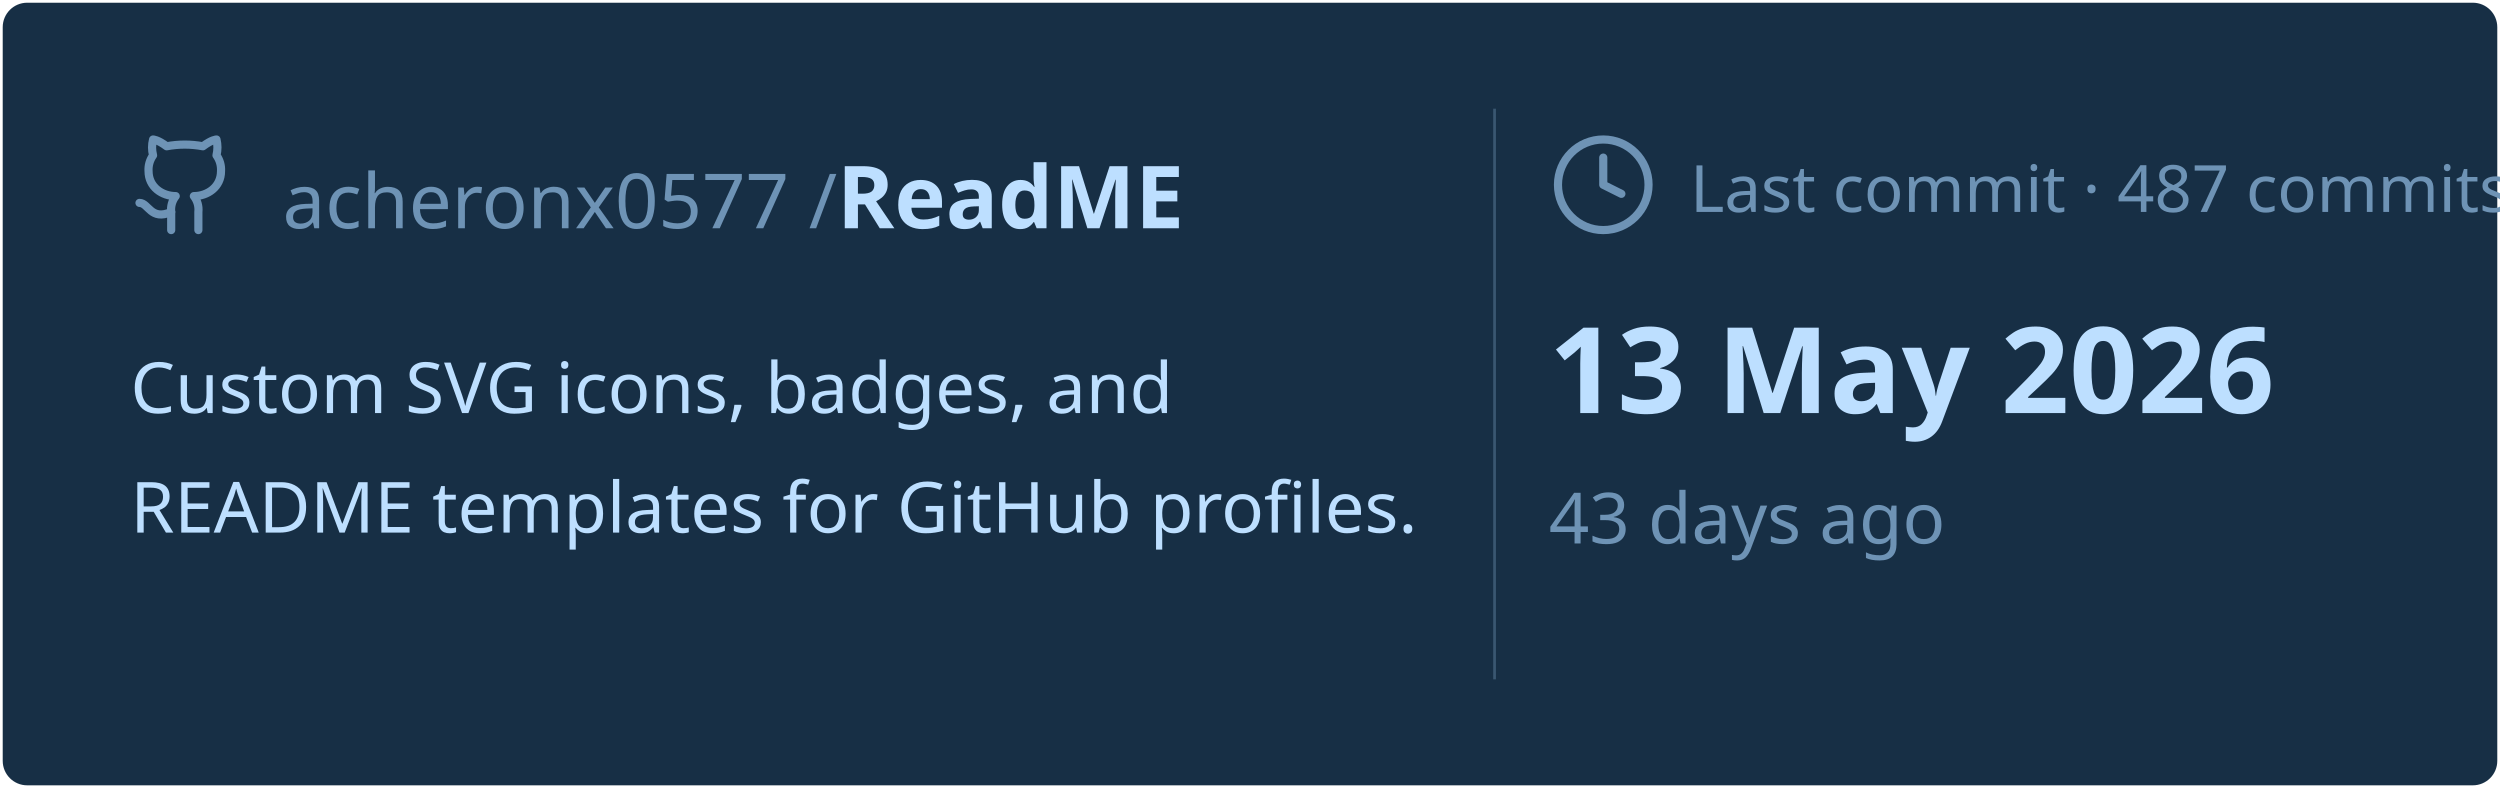
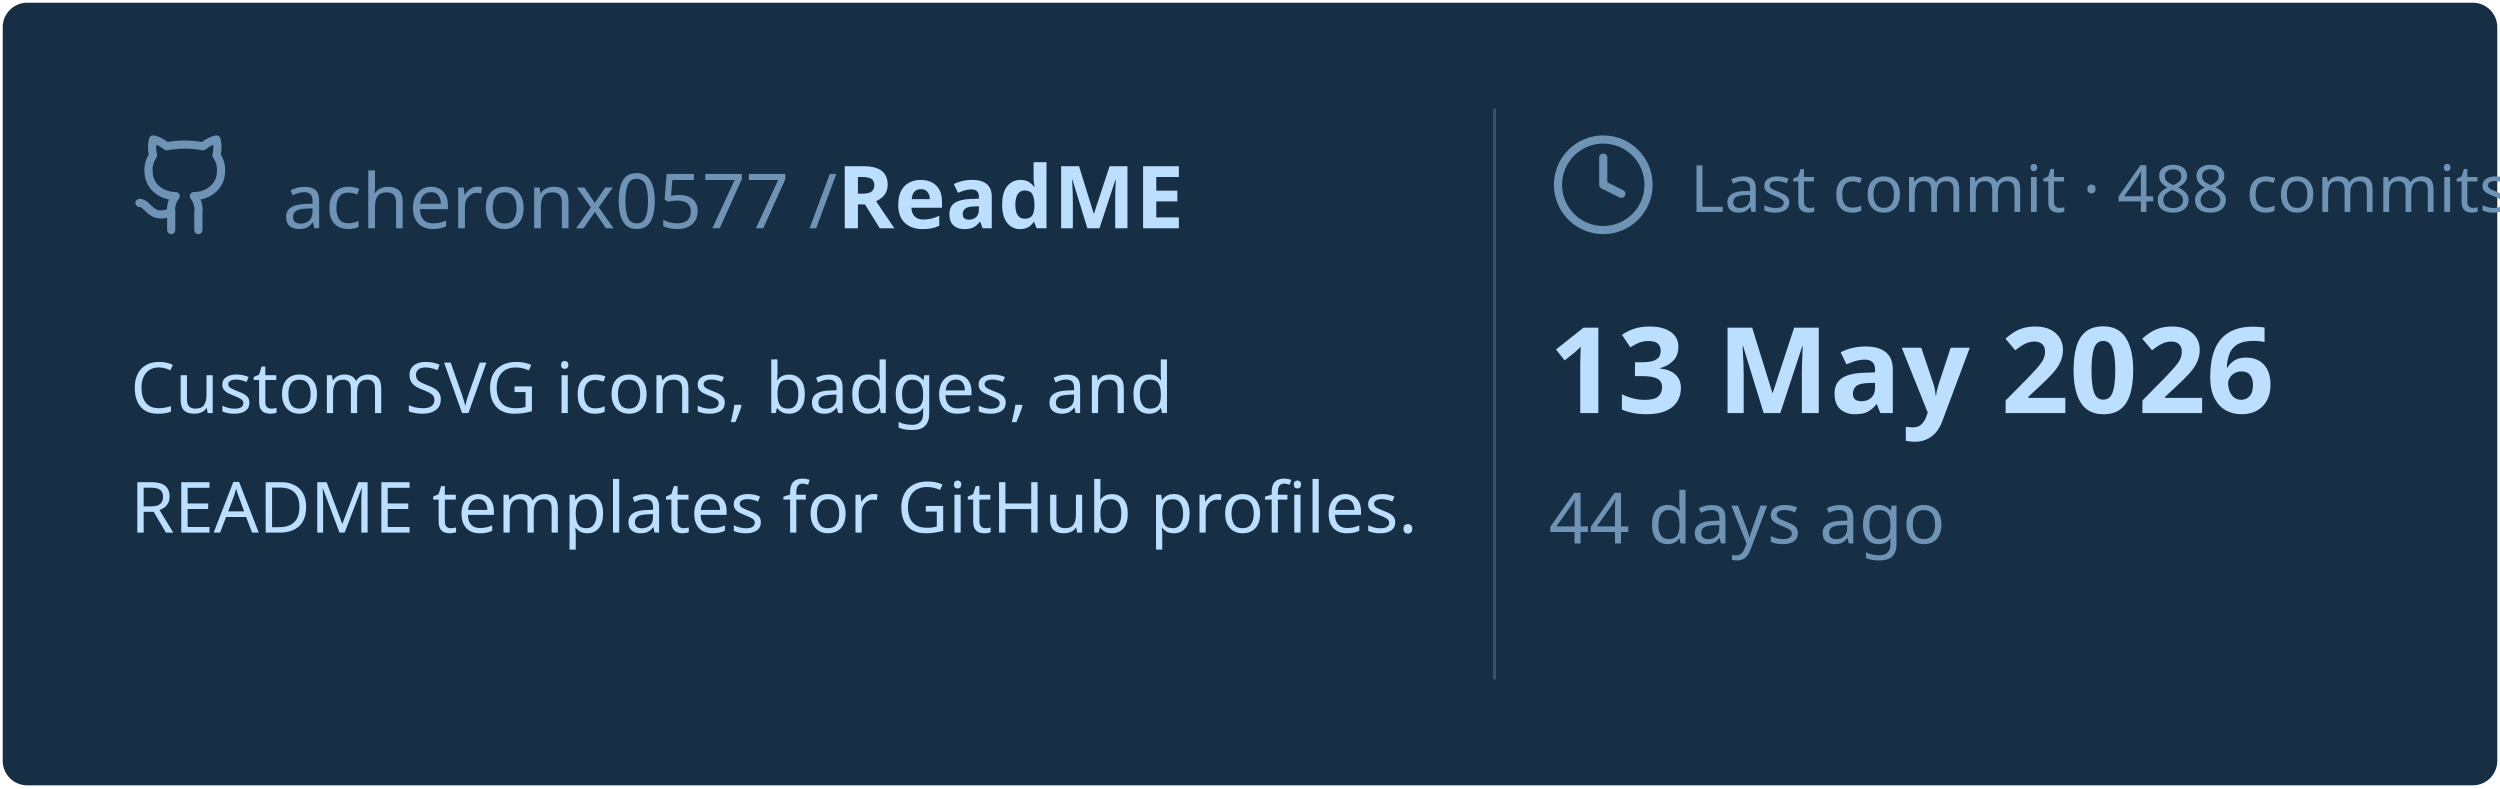
<svg xmlns="http://www.w3.org/2000/svg" viewBox="0 0 460 145" width="460px" height="145px">
  <rect stroke="#000000" stroke-opacity="0" fill="#172F45" rx="4.5" x="0.5" y="0.5" width="459" height="144" />
  <g transform="translate(24, 42)">
    <svg x="0" y="-18" width="20" height="20" viewBox="0 0 24 24" fill="none" stroke="#6E93B5" stroke-width="1.8" stroke-linecap="round" stroke-linejoin="round">
      <path d="M15 22v-4a4.8 4.8 0 0 0-1-3.5c3 0 6-2 6-5.5.08-1.25-.27-2.48-1-3.5.28-1.15.28-2.35 0-3.5 0 0-1 0-3 1.5-2.64-.5-5.36-.5-8 0C6 2 5 2 5 2c-.3 1.15-.3 2.35 0 3.5A5.403 5.403 0 0 0 4 9c0 3.5 3 5.5 6 5.5-.39.49-.68 1.05-.85 1.65-.17.6-.22 1.23-.15 1.85v4" />
      <path d="M9 18c-4.51 2-5-2-7-2" />
    </svg>
    <text x="28" y="0" font-family="&quot;Segoe UI&quot;, Ubuntu, sans-serif" font-size="14" font-weight="400" fill="#6E93B5">acheronx0577 /</text>
    <text x="130" y="0" font-family="&quot;Segoe UI&quot;, Ubuntu, sans-serif" font-size="16" font-weight="700" fill="#BDDFFF">ReadME</text>
  </g>
  <text x="24" y="76" font-family="&quot;Segoe UI&quot;, Ubuntu, sans-serif" font-size="13" font-weight="400" fill="#BDDFFF">Custom SVG icons, badges, and</text>
  <text x="24" y="98" font-family="&quot;Segoe UI&quot;, Ubuntu, sans-serif" font-size="13" font-weight="400" fill="#BDDFFF">README templates for GitHub profiles.</text>
  <line x1="275" y1="20" x2="275" y2="125" stroke="#6E93B5" stroke-width="0.5" stroke-opacity="0.4" />
  <svg x="285" y="24" width="20" height="20" viewBox="0 0 24 24" fill="none" stroke="#6E93B5" stroke-width="1.8" stroke-linecap="round" stroke-linejoin="round">
    <circle cx="12" cy="12" r="10" />
    <polyline points="12 6 12 12 16 14" />
  </svg>
-   <text x="311" y="39" font-family="&quot;Segoe UI&quot;, Ubuntu, sans-serif" font-size="12" font-weight="400" fill="#6E93B5">Last commit · 487 commits</text>
+   <text x="311" y="39" font-family="&quot;Segoe UI&quot;, Ubuntu, sans-serif" font-size="12" font-weight="400" fill="#6E93B5">Last commit · 488 commits</text>
  <text x="285" y="76" font-family="&quot;Segoe UI&quot;, Ubuntu, sans-serif" font-size="22" font-weight="700" fill="#BDDFFF">13 May 2026</text>
-   <text x="285" y="100" font-family="&quot;Segoe UI&quot;, Ubuntu, sans-serif" font-size="13" font-weight="400" fill="#6E93B5">43 days ago</text>
+   <text x="285" y="100" font-family="&quot;Segoe UI&quot;, Ubuntu, sans-serif" font-size="13" font-weight="400" fill="#6E93B5">44 days ago</text>
</svg>
